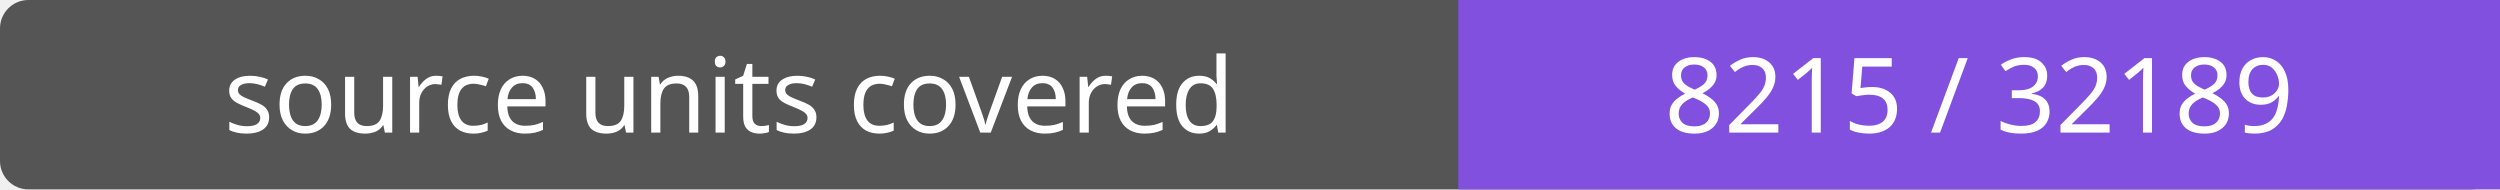
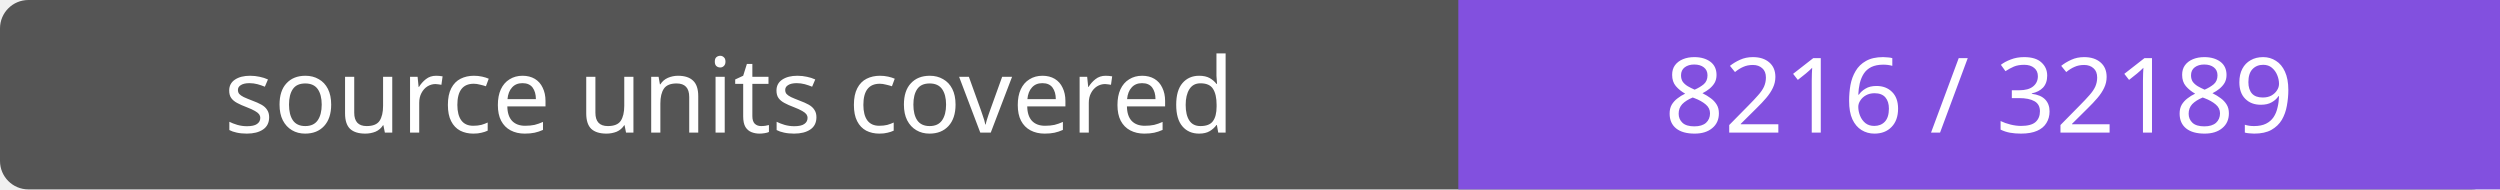
- <svg xmlns="http://www.w3.org/2000/svg" width="264" height="20" role="img" aria-label="source units covered: 8215 / 32189">
+ <svg xmlns="http://www.w3.org/2000/svg" width="264" height="20" role="img" aria-label="source units covered: 8216 / 32189">
  <rect width="264" height="20" rx="3" fill="#555" />
  <path fill="#8250df" d="M154 0h110v20H154z" />
  <g fill="#fff" text-anchor="middle" font-family="Verdana,sans-serif" font-size="11">
    <text x="77.0" y="14">source units covered</text>
-     <text x="209.0" y="14">8215 / 32189</text>
+     <text x="209.0" y="14">8216 / 32189</text>
  </g>
</svg>
